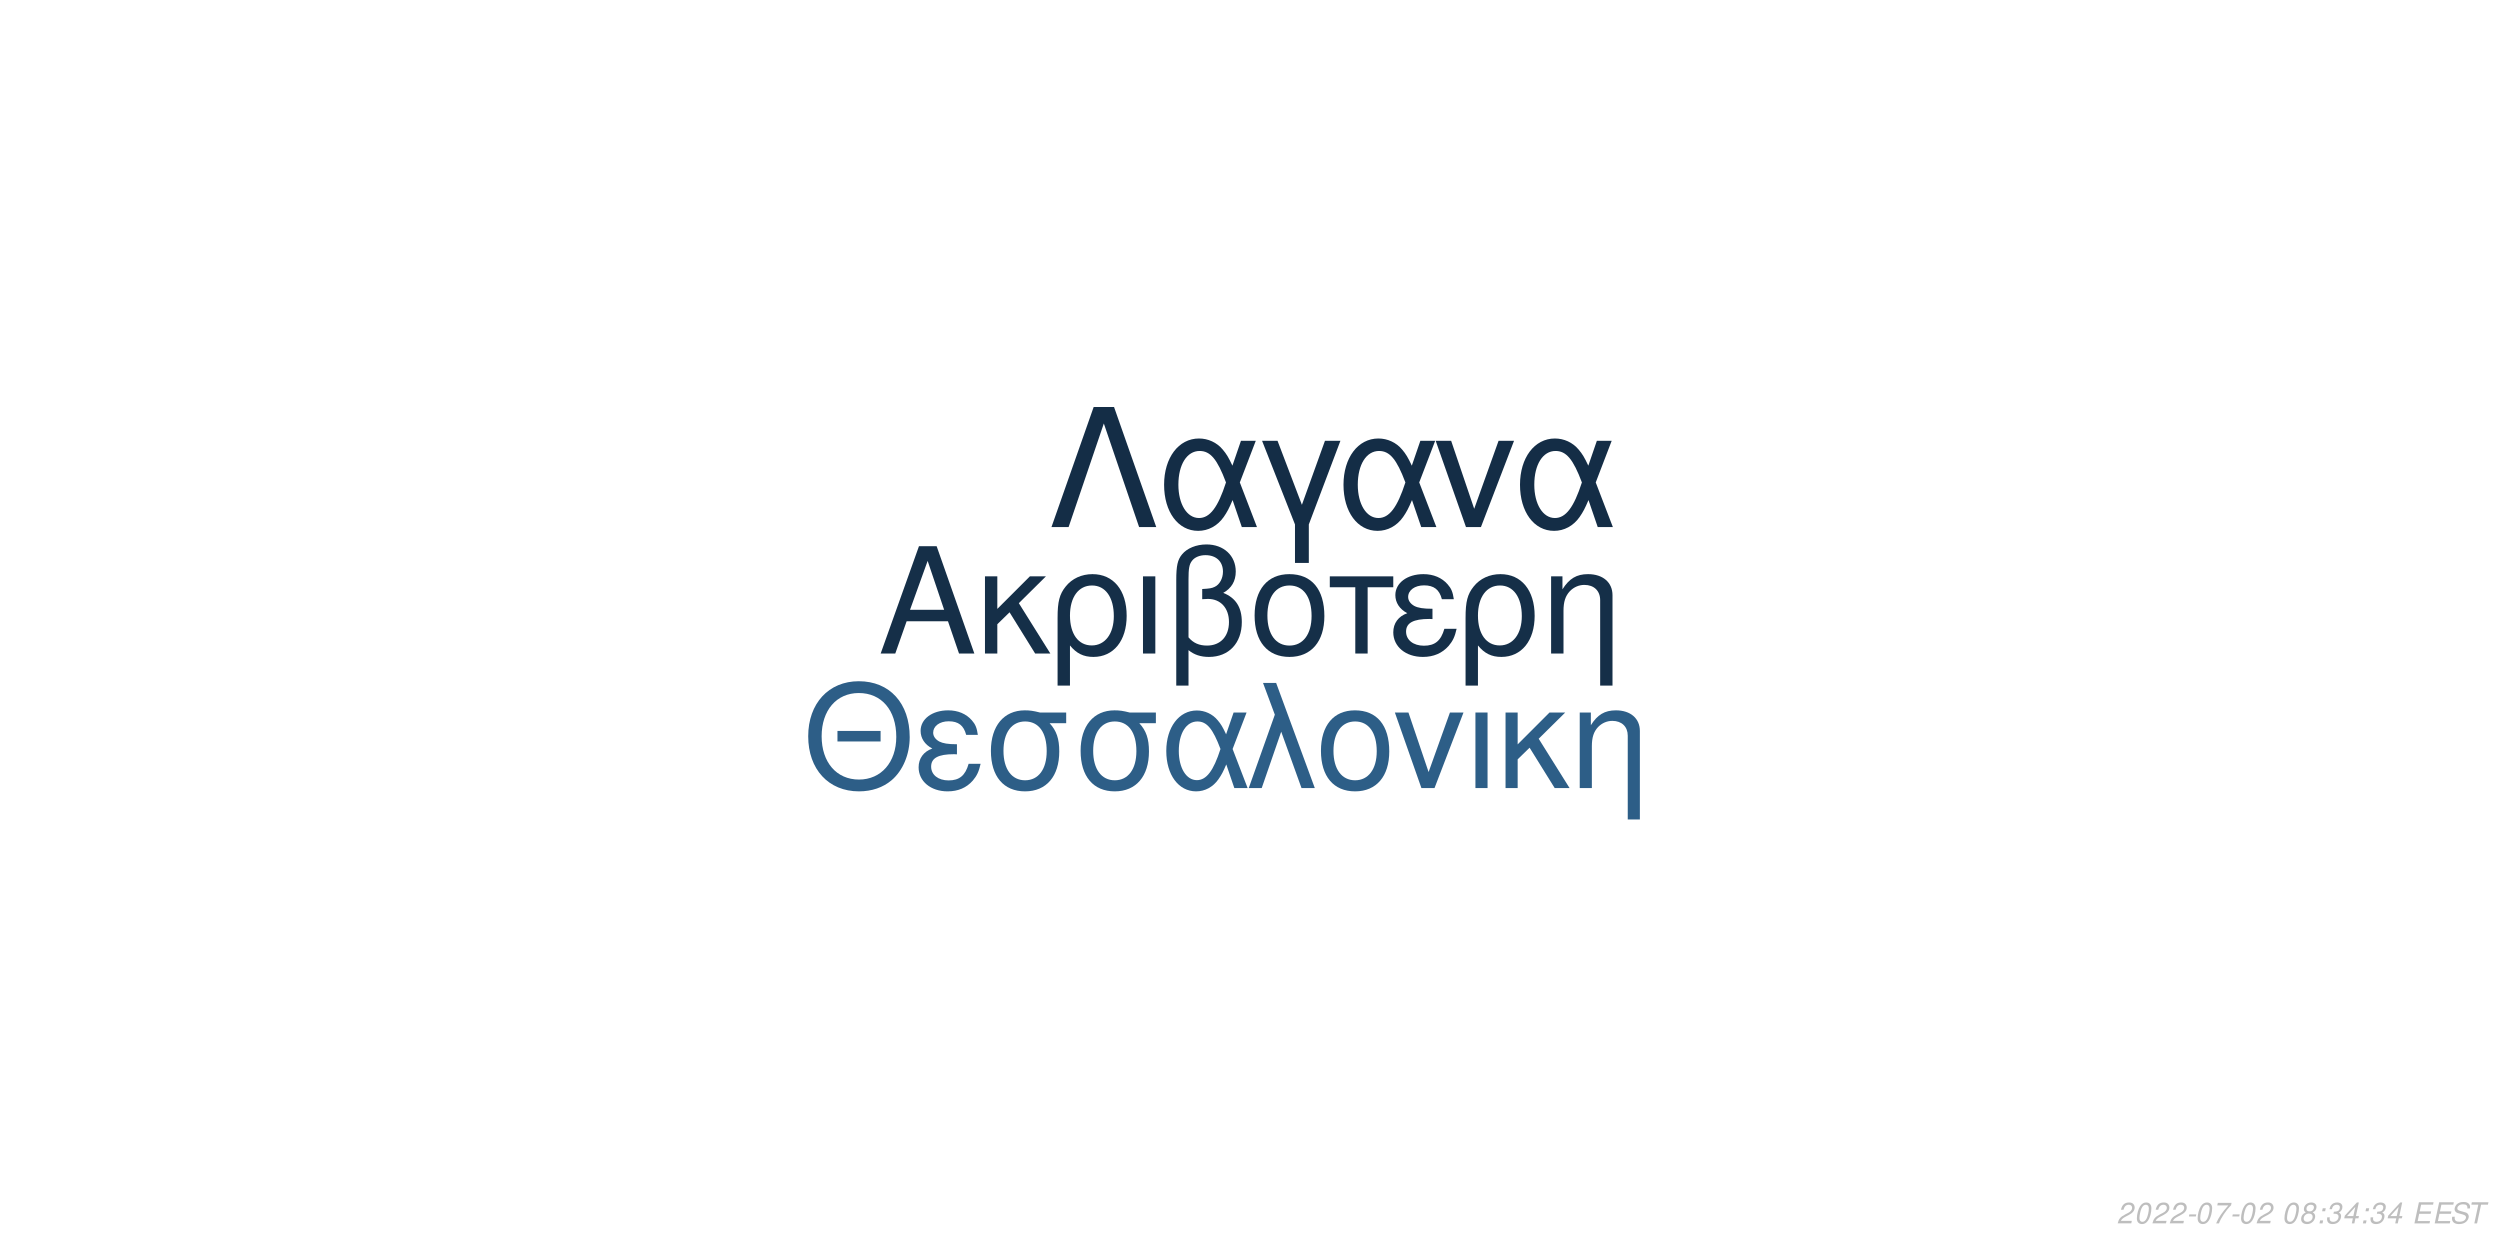
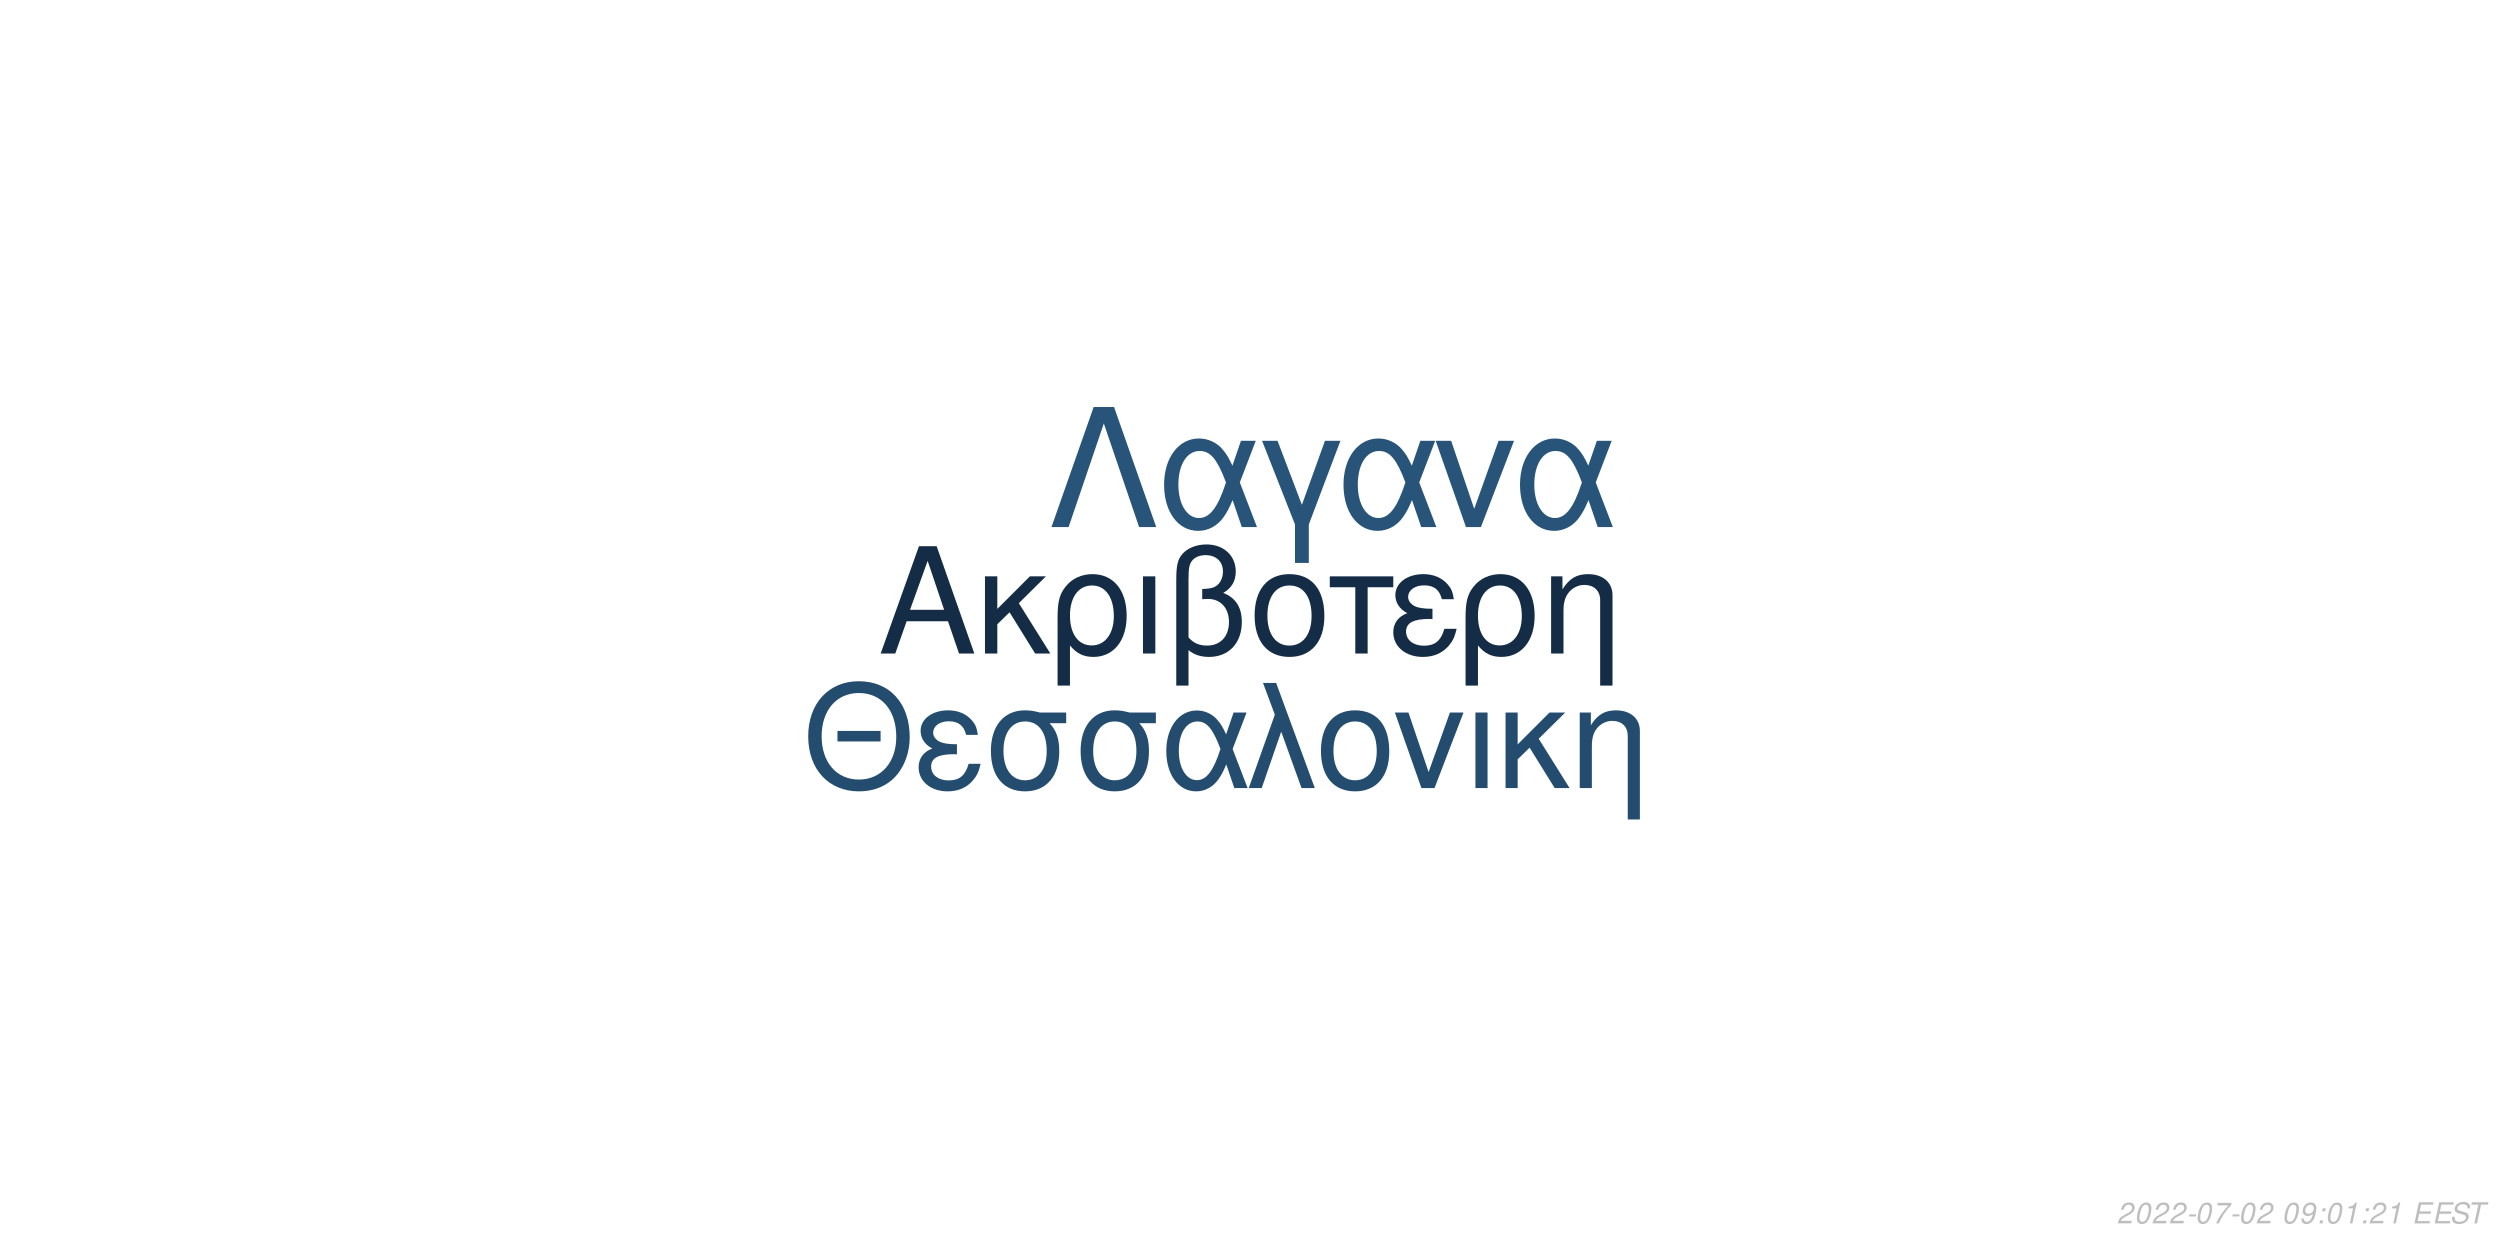
<svg xmlns="http://www.w3.org/2000/svg" xmlns:xlink="http://www.w3.org/1999/xlink" width="864pt" height="432pt" viewBox="0 0 864 432" version="1.1">
  <defs>
    <g>
      <symbol overflow="visible" id="glyph0-0">
        <path style="stroke:none;" d="" />
      </symbol>
      <symbol overflow="visible" id="glyph0-1">
        <path style="stroke:none;" d="M 24.125 -11.141 L 27.938 0 L 33.234 0 L 20.203 -37.094 L 14.094 -37.094 L 0.859 0 L 5.906 0 L 9.828 -11.141 Z M 22.797 -15.109 L 11 -15.109 L 17.094 -32.016 Z M 22.797 -15.109 " />
      </symbol>
      <symbol overflow="visible" id="glyph0-2">
        <path style="stroke:none;" d="M 7.172 -15.422 L 7.172 -26.672 L 2.906 -26.672 L 2.906 0 L 7.172 0 L 7.172 -10.125 L 11.406 -14.25 L 20.25 0 L 25.5 0 L 14.609 -17.406 L 23.969 -26.672 L 18.422 -26.672 Z M 7.172 -15.422 " />
      </symbol>
      <symbol overflow="visible" id="glyph0-3">
        <path style="stroke:none;" d="M 3 11.094 L 7.281 11.094 L 7.281 -2.797 C 9.516 -0.047 11.953 1.172 15.375 1.172 C 22.344 1.172 26.875 -4.422 26.875 -13.031 C 26.875 -21.891 22.297 -27.438 15.062 -27.438 C 11.297 -27.438 7.984 -25.906 5.797 -23.156 C 3.672 -20.516 3 -17.969 3 -12.359 Z M 14.906 -23.516 C 19.547 -23.516 22.438 -19.438 22.438 -12.922 C 22.438 -6.812 19.391 -2.797 14.812 -2.797 C 10.172 -2.797 7.281 -6.766 7.281 -13.125 C 7.281 -19.484 10.234 -23.516 14.906 -23.516 Z M 14.906 -23.516 " />
      </symbol>
      <symbol overflow="visible" id="glyph0-4">
        <path style="stroke:none;" d="M 3.516 0 L 7.781 0 L 7.781 -26.672 L 3.516 -26.672 Z M 3.516 0 " />
      </symbol>
      <symbol overflow="visible" id="glyph0-5">
        <path style="stroke:none;" d="M 4.016 11.094 L 8.25 11.094 L 8.25 -1.172 C 10.172 0.406 12.422 1.172 15.312 1.172 C 22.188 1.172 26.672 -3.609 26.672 -10.891 C 26.672 -15.984 24.578 -19.234 20.25 -20.969 C 23.109 -22.547 24.578 -25.031 24.578 -28.344 C 24.578 -33.844 20.406 -37.703 14.453 -37.703 C 10.938 -37.703 7.734 -36.391 6 -34.25 C 4.484 -32.422 4.016 -30.328 4.016 -25.391 Z M 8.25 -25.656 C 8.25 -29.359 8.5 -30.844 9.469 -32.062 C 10.375 -33.281 12.156 -34 14.094 -34 C 17.812 -34 20.156 -31.812 20.156 -28.297 C 20.156 -25.953 18.984 -23.812 17.297 -23.047 C 16.281 -22.547 15.469 -22.438 12.984 -22.297 L 12.984 -18.781 C 13.734 -18.828 14.344 -18.875 14.969 -18.875 C 19.344 -18.875 22.234 -15.719 22.234 -10.891 C 22.234 -5.906 19.281 -2.75 14.656 -2.75 C 11.953 -2.75 9.922 -3.609 8.25 -5.594 Z M 8.25 -25.656 " />
      </symbol>
      <symbol overflow="visible" id="glyph0-6">
        <path style="stroke:none;" d="M 14.094 -27.438 C 6.562 -27.438 2.094 -22.094 2.094 -13.125 C 2.094 -4.125 6.562 1.172 14.141 1.172 C 21.672 1.172 26.203 -4.172 26.203 -12.922 C 26.203 -22.188 21.828 -27.438 14.094 -27.438 Z M 14.141 -23.516 C 18.938 -23.516 21.781 -19.594 21.781 -12.984 C 21.781 -6.672 18.828 -2.75 14.141 -2.75 C 9.422 -2.75 6.516 -6.672 6.516 -13.125 C 6.516 -19.594 9.422 -23.516 14.141 -23.516 Z M 14.141 -23.516 " />
      </symbol>
      <symbol overflow="visible" id="glyph0-7">
        <path style="stroke:none;" d="M 7.891 0 L 12.156 0 L 12.156 -22.906 L 21.016 -22.906 L 21.016 -26.672 L -0.922 -26.672 L -0.922 -22.906 L 7.891 -22.906 Z M 7.891 0 " />
      </symbol>
      <symbol overflow="visible" id="glyph0-8">
        <path style="stroke:none;" d="M 14.562 -15.469 C 11.344 -15.469 9.562 -15.781 8.297 -16.438 C 6.922 -17.203 6.156 -18.328 6.156 -19.547 C 6.156 -21.891 8.453 -23.562 11.656 -23.562 C 15.062 -23.562 16.953 -22.094 17.812 -18.781 L 21.938 -18.781 C 21.578 -21.266 21.062 -22.5 19.797 -23.922 C 17.812 -26.203 14.906 -27.438 11.453 -27.438 C 5.797 -27.438 1.734 -24.375 1.734 -20.203 C 1.734 -17.609 3.156 -15.375 5.859 -13.938 C 2.797 -12.875 1.016 -10.484 1.016 -7.328 C 1.016 -2.391 5.297 1.172 11.25 1.172 C 14.969 1.172 17.906 -0.109 20.156 -2.641 C 21.578 -4.328 22.297 -5.797 22.906 -8.547 L 18.672 -8.547 C 17.5 -4.422 15.422 -2.703 11.609 -2.703 C 7.938 -2.703 5.438 -4.688 5.438 -7.578 C 5.438 -10.578 7.938 -11.953 13.484 -11.953 C 13.641 -11.953 14.094 -11.953 14.562 -11.906 Z M 14.562 -15.469 " />
      </symbol>
      <symbol overflow="visible" id="glyph0-9">
        <path style="stroke:none;" d="M 3.562 -26.672 L 3.562 0 L 7.844 0 L 7.844 -14.703 C 7.844 -17.906 8.5 -19.891 10.031 -21.531 C 11.406 -22.953 13.188 -23.719 15.062 -23.719 C 18.375 -23.719 20.516 -21.672 20.516 -18.469 L 20.516 11.094 L 24.781 11.094 L 24.781 -20.156 C 24.781 -24.578 21.469 -27.438 16.328 -27.438 C 12.359 -27.438 9.828 -25.906 7.484 -22.188 L 7.484 -26.672 Z M 3.562 -26.672 " />
      </symbol>
      <symbol overflow="visible" id="glyph1-0">
        <path style="stroke:none;" d="" />
      </symbol>
      <symbol overflow="visible" id="glyph1-1">
        <path style="stroke:none;" d="M 26.859 -19.734 L 11.953 -19.734 L 11.953 -16.094 L 26.859 -16.094 Z M 19.328 -36.922 C 8.922 -36.922 1.844 -29.25 1.844 -17.891 C 1.844 -6.484 8.875 1.141 19.391 1.141 C 23.812 1.141 27.703 -0.203 30.641 -2.688 C 34.578 -6.031 36.922 -11.656 36.922 -17.594 C 36.922 -29.297 30 -36.922 19.328 -36.922 Z M 19.328 -32.844 C 27.203 -32.844 32.281 -26.906 32.281 -17.688 C 32.281 -8.922 27.062 -2.938 19.391 -2.938 C 11.609 -2.938 6.484 -8.922 6.484 -17.891 C 6.484 -26.859 11.609 -32.844 19.328 -32.844 Z M 19.328 -32.844 " />
      </symbol>
      <symbol overflow="visible" id="glyph1-2">
        <path style="stroke:none;" d="M 14.25 -15.141 C 11.109 -15.141 9.375 -15.453 8.125 -16.094 C 6.781 -16.844 6.031 -17.938 6.031 -19.141 C 6.031 -21.422 8.266 -23.078 11.406 -23.078 C 14.75 -23.078 16.594 -21.625 17.438 -18.391 L 21.469 -18.391 C 21.125 -20.828 20.625 -22.031 19.391 -23.422 C 17.438 -25.656 14.594 -26.859 11.219 -26.859 C 5.688 -26.859 1.688 -23.875 1.688 -19.781 C 1.688 -17.234 3.094 -15.047 5.734 -13.656 C 2.734 -12.609 1 -10.266 1 -7.172 C 1 -2.344 5.188 1.141 11.016 1.141 C 14.656 1.141 17.547 -0.094 19.734 -2.594 C 21.125 -4.234 21.828 -5.688 22.422 -8.375 L 18.281 -8.375 C 17.141 -4.328 15.094 -2.641 11.359 -2.641 C 7.766 -2.641 5.328 -4.578 5.328 -7.422 C 5.328 -10.359 7.766 -11.703 13.203 -11.703 C 13.359 -11.703 13.797 -11.703 14.25 -11.656 Z M 14.25 -15.141 " />
      </symbol>
      <symbol overflow="visible" id="glyph1-3">
        <path style="stroke:none;" d="M 29 -26.109 L 19.938 -26.109 C 17.594 -26.703 16.438 -26.859 14.703 -26.859 C 7.469 -26.859 2.984 -21.469 2.984 -12.859 C 2.984 -4.031 7.375 1.141 14.797 1.141 C 22.172 1.141 26.609 -4.078 26.609 -12.656 C 26.609 -17.047 25.656 -19.828 23.266 -22.422 L 29 -22.422 Z M 14.797 -23.016 C 19.531 -23.016 22.266 -19.234 22.266 -12.75 C 22.266 -6.531 19.438 -2.688 14.797 -2.688 C 10.172 -2.688 7.328 -6.531 7.328 -12.859 C 7.328 -19.188 10.172 -23.016 14.797 -23.016 Z M 14.797 -23.016 " />
      </symbol>
      <symbol overflow="visible" id="glyph1-4">
        <path style="stroke:none;" d="M 29.344 -26.109 L 24.859 -26.109 L 22.266 -18.578 C 21.125 -21.031 20.484 -22.125 19.328 -23.469 C 17.547 -25.609 14.906 -26.812 12.156 -26.812 C 5.984 -26.812 1.594 -20.984 1.594 -12.812 C 1.594 -4.578 5.828 1.141 11.906 1.141 C 14.953 1.141 17.734 -0.344 19.625 -3.047 C 20.672 -4.531 21.281 -5.688 22.328 -8.172 L 25.109 0 L 29.703 0 L 24.516 -13.5 Z M 20.328 -13.5 C 17.891 -5.922 15.453 -2.734 12.156 -2.734 C 8.516 -2.734 5.922 -6.922 5.922 -12.812 C 5.922 -18.938 8.516 -23.016 12.359 -23.016 C 15.594 -23.016 17.688 -20.531 20.328 -13.5 Z M 20.328 -13.5 " />
      </symbol>
      <symbol overflow="visible" id="glyph1-5">
        <path style="stroke:none;" d="M 1.094 0 L 5.578 0 L 12.312 -19.484 L 19.328 0 L 23.922 0 L 10.562 -36.328 L 6.031 -36.328 L 10.109 -25.359 Z M 1.094 0 " />
      </symbol>
      <symbol overflow="visible" id="glyph1-6">
        <path style="stroke:none;" d="M 13.797 -26.859 C 6.422 -26.859 2.047 -21.625 2.047 -12.859 C 2.047 -4.031 6.422 1.141 13.859 1.141 C 21.234 1.141 25.656 -4.078 25.656 -12.656 C 25.656 -21.719 21.375 -26.859 13.797 -26.859 Z M 13.859 -23.016 C 18.531 -23.016 21.328 -19.188 21.328 -12.703 C 21.328 -6.531 18.438 -2.688 13.859 -2.688 C 9.219 -2.688 6.375 -6.531 6.375 -12.859 C 6.375 -19.188 9.219 -23.016 13.859 -23.016 Z M 13.859 -23.016 " />
      </symbol>
      <symbol overflow="visible" id="glyph1-7">
        <path style="stroke:none;" d="M 14.297 0 L 24.312 -26.109 L 19.625 -26.109 L 12.25 -5.531 L 5.281 -26.109 L 0.594 -26.109 L 9.766 0 Z M 14.297 0 " />
      </symbol>
      <symbol overflow="visible" id="glyph1-8">
        <path style="stroke:none;" d="M 3.438 0 L 7.625 0 L 7.625 -26.109 L 3.438 -26.109 Z M 3.438 0 " />
      </symbol>
      <symbol overflow="visible" id="glyph1-9">
        <path style="stroke:none;" d="M 7.031 -15.094 L 7.031 -26.109 L 2.844 -26.109 L 2.844 0 L 7.031 0 L 7.031 -9.922 L 11.156 -13.953 L 19.828 0 L 24.969 0 L 14.297 -17.047 L 23.469 -26.109 L 18.031 -26.109 Z M 7.031 -15.094 " />
      </symbol>
      <symbol overflow="visible" id="glyph1-10">
        <path style="stroke:none;" d="M 3.484 -26.109 L 3.484 0 L 7.672 0 L 7.672 -14.406 C 7.672 -17.547 8.328 -19.484 9.812 -21.078 C 11.156 -22.469 12.906 -23.219 14.75 -23.219 C 17.984 -23.219 20.078 -21.234 20.078 -18.094 L 20.078 10.859 L 24.266 10.859 L 24.266 -19.734 C 24.266 -24.062 21.031 -26.859 16 -26.859 C 12.109 -26.859 9.609 -25.359 7.328 -21.719 L 7.328 -26.109 Z M 3.484 -26.109 " />
      </symbol>
      <symbol overflow="visible" id="glyph2-0">
        <path style="stroke:none;" d="" />
      </symbol>
      <symbol overflow="visible" id="glyph2-1">
        <path style="stroke:none;" d="M 22.531 -41.484 L 15.484 -41.484 L 0.906 0 L 6.828 0 L 19 -35.797 L 31.188 0 L 37.109 0 Z M 22.531 -41.484 " />
      </symbol>
      <symbol overflow="visible" id="glyph2-2">
        <path style="stroke:none;" d="M 33.516 -29.812 L 28.391 -29.812 L 25.438 -21.219 C 24.125 -24.016 23.391 -25.266 22.078 -26.797 C 20.031 -29.25 17.016 -30.609 13.891 -30.609 C 6.828 -30.609 1.828 -23.953 1.828 -14.625 C 1.828 -5.234 6.656 1.312 13.594 1.312 C 17.078 1.312 20.266 -0.391 22.422 -3.469 C 23.609 -5.172 24.297 -6.484 25.5 -9.328 L 28.688 0 L 33.922 0 L 28 -15.422 Z M 23.219 -15.422 C 20.422 -6.766 17.641 -3.125 13.891 -3.125 C 9.734 -3.125 6.766 -7.906 6.766 -14.625 C 6.766 -21.625 9.734 -26.297 14.109 -26.297 C 17.812 -26.297 20.203 -23.453 23.219 -15.422 Z M 23.219 -15.422 " />
      </symbol>
      <symbol overflow="visible" id="glyph2-3">
        <path style="stroke:none;" d="M 12.062 12.406 L 16.844 12.406 L 16.844 -0.906 L 27.766 -29.812 L 22.422 -29.812 L 14.453 -7.688 L 6.031 -29.812 L 0.688 -29.812 L 12.062 -0.906 Z M 12.062 12.406 " />
      </symbol>
      <symbol overflow="visible" id="glyph2-4">
        <path style="stroke:none;" d="M 16.328 0 L 27.766 -29.812 L 22.422 -29.812 L 14 -6.312 L 6.031 -29.812 L 0.688 -29.812 L 11.156 0 Z M 16.328 0 " />
      </symbol>
      <symbol overflow="visible" id="glyph3-0">
        <path style="stroke:none;" d="" />
      </symbol>
      <symbol overflow="visible" id="glyph3-1">
        <path style="stroke:none;" d="M 5.234 -0.875 L 1.469 -0.875 C 1.641 -1.375 2.203 -1.891 3.109 -2.344 L 4.234 -2.938 C 5.562 -3.625 6.219 -4.469 6.219 -5.484 C 6.219 -5.938 6.062 -6.359 5.797 -6.656 C 5.469 -7.047 4.984 -7.234 4.312 -7.234 C 2.766 -7.234 1.891 -6.453 1.484 -4.734 L 2.375 -4.734 C 2.484 -5.188 2.609 -5.484 2.797 -5.75 C 3.094 -6.203 3.609 -6.453 4.188 -6.453 C 4.891 -6.453 5.344 -6.031 5.344 -5.375 C 5.344 -4.703 4.859 -4.094 4.016 -3.656 L 2.984 -3.125 C 1.234 -2.188 0.797 -1.656 0.344 -0.016 L 5.047 -0.016 Z M 5.234 -0.875 " />
      </symbol>
      <symbol overflow="visible" id="glyph3-2">
        <path style="stroke:none;" d="M 4.203 -7.234 C 3.375 -7.234 2.688 -6.812 2.125 -5.984 C 1.484 -5.047 0.984 -3.188 0.984 -1.734 C 0.984 -1.109 1.172 -0.562 1.484 -0.266 C 1.797 0.047 2.281 0.234 2.766 0.234 C 3.625 0.234 4.281 -0.156 4.859 -1.016 C 5.516 -1.953 6 -3.797 6 -5.266 C 6 -6.5 5.328 -7.234 4.203 -7.234 Z M 4.094 -6.453 C 4.734 -6.453 5.125 -5.984 5.125 -5.156 C 5.125 -4.203 4.781 -2.625 4.406 -1.812 C 3.984 -0.938 3.516 -0.547 2.875 -0.547 C 2.25 -0.547 1.875 -1.031 1.875 -1.828 C 1.875 -2.797 2.203 -4.344 2.594 -5.203 C 2.984 -6.047 3.453 -6.453 4.094 -6.453 Z M 4.094 -6.453 " />
      </symbol>
      <symbol overflow="visible" id="glyph3-3">
        <path style="stroke:none;" d="M 3.516 -3.125 L 1.125 -3.125 L 0.969 -2.406 L 3.359 -2.406 Z M 3.516 -3.125 " />
      </symbol>
      <symbol overflow="visible" id="glyph3-4">
        <path style="stroke:none;" d="M 6.703 -7.094 L 1.953 -7.094 L 1.766 -6.219 L 5.594 -6.219 C 3.344 -3.688 2.266 -2.109 1.375 0 L 2.344 0 C 3.031 -1.906 4.828 -4.594 6.547 -6.281 Z M 6.703 -7.094 " />
      </symbol>
      <symbol overflow="visible" id="glyph3-5">
        <path style="stroke:none;" d="" />
      </symbol>
      <symbol overflow="visible" id="glyph3-6">
-         <path style="stroke:none;" d="M 4.766 -3.797 C 5.078 -3.969 5.234 -4.078 5.438 -4.234 C 5.812 -4.594 6.062 -5.172 6.062 -5.734 C 6.062 -6.625 5.344 -7.234 4.266 -7.234 C 2.812 -7.234 1.703 -6.219 1.703 -4.875 C 1.703 -4.406 1.875 -4.125 2.359 -3.812 C 1.297 -3.312 0.75 -2.516 0.75 -1.469 C 0.75 -0.438 1.547 0.234 2.812 0.234 C 3.656 0.234 4.359 -0.094 4.938 -0.734 C 5.359 -1.234 5.609 -1.859 5.609 -2.438 C 5.609 -3.047 5.312 -3.516 4.766 -3.797 Z M 4.109 -6.453 C 4.797 -6.453 5.188 -6.125 5.188 -5.578 C 5.188 -5.266 5.062 -4.922 4.859 -4.672 C 4.562 -4.312 4.188 -4.156 3.656 -4.156 C 2.984 -4.156 2.594 -4.453 2.594 -4.984 C 2.594 -5.859 3.203 -6.453 4.109 -6.453 Z M 3.453 -3.406 C 4.234 -3.406 4.734 -2.984 4.734 -2.312 C 4.734 -1.312 3.922 -0.547 2.875 -0.547 C 2.125 -0.547 1.625 -0.969 1.625 -1.625 C 1.625 -2.609 2.438 -3.406 3.453 -3.406 Z M 3.453 -3.406 " />
+         <path style="stroke:none;" d="M 0.844 -1.656 C 0.844 -1.547 0.844 -1.438 0.844 -1.375 C 0.844 -0.406 1.531 0.234 2.578 0.234 C 3.203 0.234 3.766 0.016 4.297 -0.438 C 4.938 -1 5.312 -1.656 5.594 -2.719 C 5.844 -3.672 6.016 -4.766 6.016 -5.375 C 6.016 -5.844 5.844 -6.328 5.547 -6.656 C 5.203 -7.031 4.703 -7.234 4.062 -7.234 C 2.516 -7.234 1.297 -5.938 1.297 -4.266 C 1.297 -3.203 1.984 -2.547 3.047 -2.547 C 3.484 -2.547 3.953 -2.672 4.281 -2.891 C 4.406 -2.984 4.547 -3.078 4.828 -3.344 C 4.438 -1.484 3.703 -0.547 2.703 -0.547 C 2.109 -0.547 1.719 -0.938 1.719 -1.547 L 1.719 -1.656 Z M 3.953 -6.453 C 4.625 -6.453 5.141 -5.953 5.141 -5.281 C 5.141 -4.188 4.312 -3.312 3.297 -3.312 C 2.594 -3.312 2.172 -3.734 2.172 -4.453 C 2.172 -5.562 2.984 -6.453 3.953 -6.453 Z M 3.953 -6.453 " />
      </symbol>
      <symbol overflow="visible" id="glyph3-7">
        <path style="stroke:none;" d="M 2.359 -1.031 L 1.312 -1.031 L 1.094 0 L 2.141 0 Z M 3.266 -5.234 L 2.219 -5.234 L 2 -4.203 L 3.047 -4.203 Z M 3.266 -5.234 " />
      </symbol>
      <symbol overflow="visible" id="glyph3-8">
-         <path style="stroke:none;" d="M 2.922 -3.312 C 3.125 -3.344 3.234 -3.344 3.375 -3.344 C 4.203 -3.344 4.688 -3 4.688 -2.406 C 4.688 -1.312 3.906 -0.547 2.781 -0.547 C 2.047 -0.547 1.594 -0.938 1.594 -1.562 C 1.594 -1.719 1.609 -1.844 1.656 -2.094 L 0.766 -2.094 C 0.734 -1.797 0.719 -1.641 0.719 -1.469 C 0.719 -0.375 1.406 0.234 2.641 0.234 C 3.547 0.234 4.297 -0.078 4.812 -0.656 C 5.266 -1.156 5.562 -1.875 5.562 -2.547 C 5.562 -3.125 5.344 -3.453 4.797 -3.734 C 5.641 -4.234 6.016 -4.844 6.016 -5.734 C 6.016 -6.656 5.312 -7.234 4.203 -7.234 C 3.375 -7.234 2.672 -6.938 2.188 -6.375 C 1.891 -6.031 1.703 -5.641 1.516 -4.906 L 2.391 -4.906 C 2.5 -5.359 2.594 -5.594 2.734 -5.812 C 3.047 -6.234 3.516 -6.453 4.078 -6.453 C 4.734 -6.453 5.141 -6.125 5.141 -5.578 C 5.141 -5.188 5.016 -4.797 4.797 -4.547 C 4.516 -4.234 4 -4.062 3.266 -4.062 L 3.078 -4.062 Z M 2.922 -3.312 " />
+         <path style="stroke:none;" d="M 3.703 -5.188 L 2.594 0 L 3.469 0 L 5.016 -7.234 L 4.438 -7.234 C 3.906 -6.156 3.688 -6.016 2.234 -5.812 L 2.109 -5.188 Z M 3.703 -5.188 " />
      </symbol>
      <symbol overflow="visible" id="glyph3-9">
-         <path style="stroke:none;" d="M 3.625 -1.75 L 3.266 0 L 4.141 0 L 4.516 -1.75 L 5.562 -1.75 L 5.734 -2.531 L 4.688 -2.531 L 5.688 -7.234 L 5.016 -7.234 L 0.844 -2.672 L 0.641 -1.75 Z M 3.797 -2.531 L 1.594 -2.531 L 4.469 -5.703 Z M 3.797 -2.531 " />
+         <path style="stroke:none;" d="M 2.547 -3.312 L 6.5 -3.312 L 6.688 -4.141 L 2.719 -4.141 L 3.219 -6.469 L 7.344 -6.469 L 7.516 -7.297 L 2.453 -7.297 L 0.906 0 L 6.125 0 L 6.297 -0.812 L 2.016 -0.812 Z M 2.547 -3.312 " />
      </symbol>
      <symbol overflow="visible" id="glyph3-10">
-         <path style="stroke:none;" d="M 2.547 -3.312 L 6.5 -3.312 L 6.688 -4.141 L 2.719 -4.141 L 3.219 -6.469 L 7.344 -6.469 L 7.516 -7.297 L 2.453 -7.297 L 0.906 0 L 6.125 0 L 6.297 -0.812 L 2.016 -0.812 Z M 2.547 -3.312 " />
+         <path style="stroke:none;" d="M 7.062 -5.156 C 7.125 -5.438 7.141 -5.562 7.141 -5.703 C 7.141 -6.156 6.938 -6.594 6.594 -6.891 C 6.188 -7.25 5.656 -7.406 4.875 -7.406 C 3.844 -7.406 3.047 -7.125 2.5 -6.562 C 2.094 -6.141 1.781 -5.438 1.781 -4.922 C 1.781 -4.297 2.219 -3.766 2.891 -3.562 L 4.594 -3.094 C 5.406 -2.859 5.734 -2.578 5.734 -2.094 C 5.734 -1.781 5.547 -1.406 5.266 -1.141 C 4.844 -0.766 4.266 -0.578 3.453 -0.578 C 2.328 -0.578 1.812 -0.984 1.812 -1.906 C 1.812 -2.047 1.812 -2.125 1.844 -2.312 L 0.984 -2.312 C 0.906 -2.062 0.891 -1.906 0.891 -1.688 C 0.891 -0.484 1.797 0.234 3.297 0.234 C 4.359 0.234 5.234 -0.062 5.812 -0.609 C 6.344 -1.078 6.688 -1.797 6.688 -2.375 C 6.688 -2.641 6.609 -2.906 6.453 -3.156 C 6.234 -3.5 5.938 -3.703 5.469 -3.828 L 3.75 -4.312 C 2.984 -4.547 2.734 -4.734 2.734 -5.188 C 2.734 -5.547 2.875 -5.844 3.188 -6.109 C 3.547 -6.438 4.031 -6.594 4.703 -6.594 C 5.266 -6.594 5.688 -6.484 5.906 -6.297 C 6.094 -6.125 6.219 -5.797 6.219 -5.516 C 6.219 -5.422 6.203 -5.344 6.188 -5.156 Z M 7.062 -5.156 " />
      </symbol>
      <symbol overflow="visible" id="glyph3-11">
-         <path style="stroke:none;" d="M 7.062 -5.156 C 7.125 -5.438 7.141 -5.562 7.141 -5.703 C 7.141 -6.156 6.938 -6.594 6.594 -6.891 C 6.188 -7.25 5.656 -7.406 4.875 -7.406 C 3.844 -7.406 3.047 -7.125 2.5 -6.562 C 2.094 -6.141 1.781 -5.438 1.781 -4.922 C 1.781 -4.297 2.219 -3.766 2.891 -3.562 L 4.594 -3.094 C 5.406 -2.859 5.734 -2.578 5.734 -2.094 C 5.734 -1.781 5.547 -1.406 5.266 -1.141 C 4.844 -0.766 4.266 -0.578 3.453 -0.578 C 2.328 -0.578 1.812 -0.984 1.812 -1.906 C 1.812 -2.047 1.812 -2.125 1.844 -2.312 L 0.984 -2.312 C 0.906 -2.062 0.891 -1.906 0.891 -1.688 C 0.891 -0.484 1.797 0.234 3.297 0.234 C 4.359 0.234 5.234 -0.062 5.812 -0.609 C 6.344 -1.078 6.688 -1.797 6.688 -2.375 C 6.688 -2.641 6.609 -2.906 6.453 -3.156 C 6.234 -3.5 5.938 -3.703 5.469 -3.828 L 3.75 -4.312 C 2.984 -4.547 2.734 -4.734 2.734 -5.188 C 2.734 -5.547 2.875 -5.844 3.188 -6.109 C 3.547 -6.438 4.031 -6.594 4.703 -6.594 C 5.266 -6.594 5.688 -6.484 5.906 -6.297 C 6.094 -6.125 6.219 -5.797 6.219 -5.516 C 6.219 -5.422 6.203 -5.344 6.188 -5.156 Z M 7.062 -5.156 " />
-       </symbol>
-       <symbol overflow="visible" id="glyph3-12">
        <path style="stroke:none;" d="M 4.938 -6.469 L 7.312 -6.469 L 7.484 -7.297 L 1.75 -7.297 L 1.578 -6.469 L 3.984 -6.469 L 2.609 0 L 3.547 0 Z M 4.938 -6.469 " />
      </symbol>
    </g>
  </defs>
  <g id="surface1">
    <rect x="0" y="0" width="864" height="432" style="fill:rgb(100%,100%,100%);fill-opacity:1;stroke:none;" />
-     <g style="fill:rgb(8.235%,18.431%,28.235%);fill-opacity:1;">
+     <g style="fill:rgb(7.843%,17.255%,27.059%);fill-opacity:1;">
      <use xlink:href="#glyph0-1" x="303.5" y="225.861" />
      <use xlink:href="#glyph0-2" x="337.5" y="225.861" />
      <use xlink:href="#glyph0-3" x="362.5" y="225.861" />
      <use xlink:href="#glyph0-4" x="391.5" y="225.861" />
      <use xlink:href="#glyph0-5" x="402.5" y="225.861" />
      <use xlink:href="#glyph0-6" x="431.5" y="225.861" />
      <use xlink:href="#glyph0-7" x="460.5" y="225.861" />
      <use xlink:href="#glyph0-8" x="480.5" y="225.861" />
      <use xlink:href="#glyph0-3" x="503.5" y="225.861" />
      <use xlink:href="#glyph0-9" x="532.5" y="225.861" />
    </g>
-     <g style="fill:rgb(17.647%,36.863%,52.941%);fill-opacity:1;">
+     <g style="fill:rgb(14.118%,29.804%,43.529%);fill-opacity:1;">
      <use xlink:href="#glyph1-1" x="277.473" y="272.354" />
      <use xlink:href="#glyph1-2" x="316.473" y="272.354" />
      <use xlink:href="#glyph1-3" x="339.473" y="272.354" />
      <use xlink:href="#glyph1-3" x="370.473" y="272.354" />
      <use xlink:href="#glyph1-4" x="401.473" y="272.354" />
      <use xlink:href="#glyph1-5" x="430.473" y="272.354" />
      <use xlink:href="#glyph1-6" x="454.473" y="272.354" />
      <use xlink:href="#glyph1-7" x="481.473" y="272.354" />
      <use xlink:href="#glyph1-8" x="506.473" y="272.354" />
      <use xlink:href="#glyph1-9" x="517.473" y="272.354" />
      <use xlink:href="#glyph1-10" x="542.473" y="272.354" />
    </g>
-     <g style="fill:rgb(7.843%,17.647%,27.451%);fill-opacity:1;">
+     <g style="fill:rgb(15.686%,32.941%,47.843%);fill-opacity:1;">
      <use xlink:href="#glyph2-1" x="362.484" y="182.152" />
      <use xlink:href="#glyph2-2" x="400.484" y="182.152" />
      <use xlink:href="#glyph2-3" x="435.484" y="182.152" />
      <use xlink:href="#glyph2-2" x="462.484" y="182.152" />
      <use xlink:href="#glyph2-4" x="495.484" y="182.152" />
      <use xlink:href="#glyph2-2" x="523.484" y="182.152" />
    </g>
    <g style="fill:rgb(74.51%,74.51%,74.51%);fill-opacity:1;">
      <use xlink:href="#glyph3-1" x="731.52" y="422.81" />
      <use xlink:href="#glyph3-2" x="737.52" y="422.81" />
      <use xlink:href="#glyph3-1" x="743.52" y="422.81" />
      <use xlink:href="#glyph3-1" x="749.52" y="422.81" />
      <use xlink:href="#glyph3-3" x="755.52" y="422.81" />
      <use xlink:href="#glyph3-2" x="758.52" y="422.81" />
      <use xlink:href="#glyph3-4" x="764.52" y="422.81" />
      <use xlink:href="#glyph3-3" x="770.52" y="422.81" />
      <use xlink:href="#glyph3-2" x="773.52" y="422.81" />
      <use xlink:href="#glyph3-1" x="779.52" y="422.81" />
      <use xlink:href="#glyph3-5" x="785.52" y="422.81" />
      <use xlink:href="#glyph3-2" x="788.52" y="422.81" />
      <use xlink:href="#glyph3-6" x="794.52" y="422.81" />
      <use xlink:href="#glyph3-7" x="800.52" y="422.81" />
-       <use xlink:href="#glyph3-8" x="803.52" y="422.81" />
-       <use xlink:href="#glyph3-9" x="809.52" y="422.81" />
+       <use xlink:href="#glyph3-2" x="803.52" y="422.81" />
+       <use xlink:href="#glyph3-8" x="809.52" y="422.81" />
      <use xlink:href="#glyph3-7" x="815.52" y="422.81" />
-       <use xlink:href="#glyph3-8" x="818.52" y="422.81" />
-       <use xlink:href="#glyph3-9" x="824.52" y="422.81" />
+       <use xlink:href="#glyph3-1" x="818.52" y="422.81" />
+       <use xlink:href="#glyph3-8" x="824.52" y="422.81" />
      <use xlink:href="#glyph3-5" x="830.52" y="422.81" />
-       <use xlink:href="#glyph3-10" x="833.52" y="422.81" />
-       <use xlink:href="#glyph3-10" x="840.52" y="422.81" />
-       <use xlink:href="#glyph3-11" x="846.52" y="422.81" />
-       <use xlink:href="#glyph3-12" x="852.52" y="422.81" />
+       <use xlink:href="#glyph3-9" x="833.52" y="422.81" />
+       <use xlink:href="#glyph3-9" x="840.52" y="422.81" />
+       <use xlink:href="#glyph3-10" x="846.52" y="422.81" />
+       <use xlink:href="#glyph3-11" x="852.52" y="422.81" />
    </g>
  </g>
</svg>
